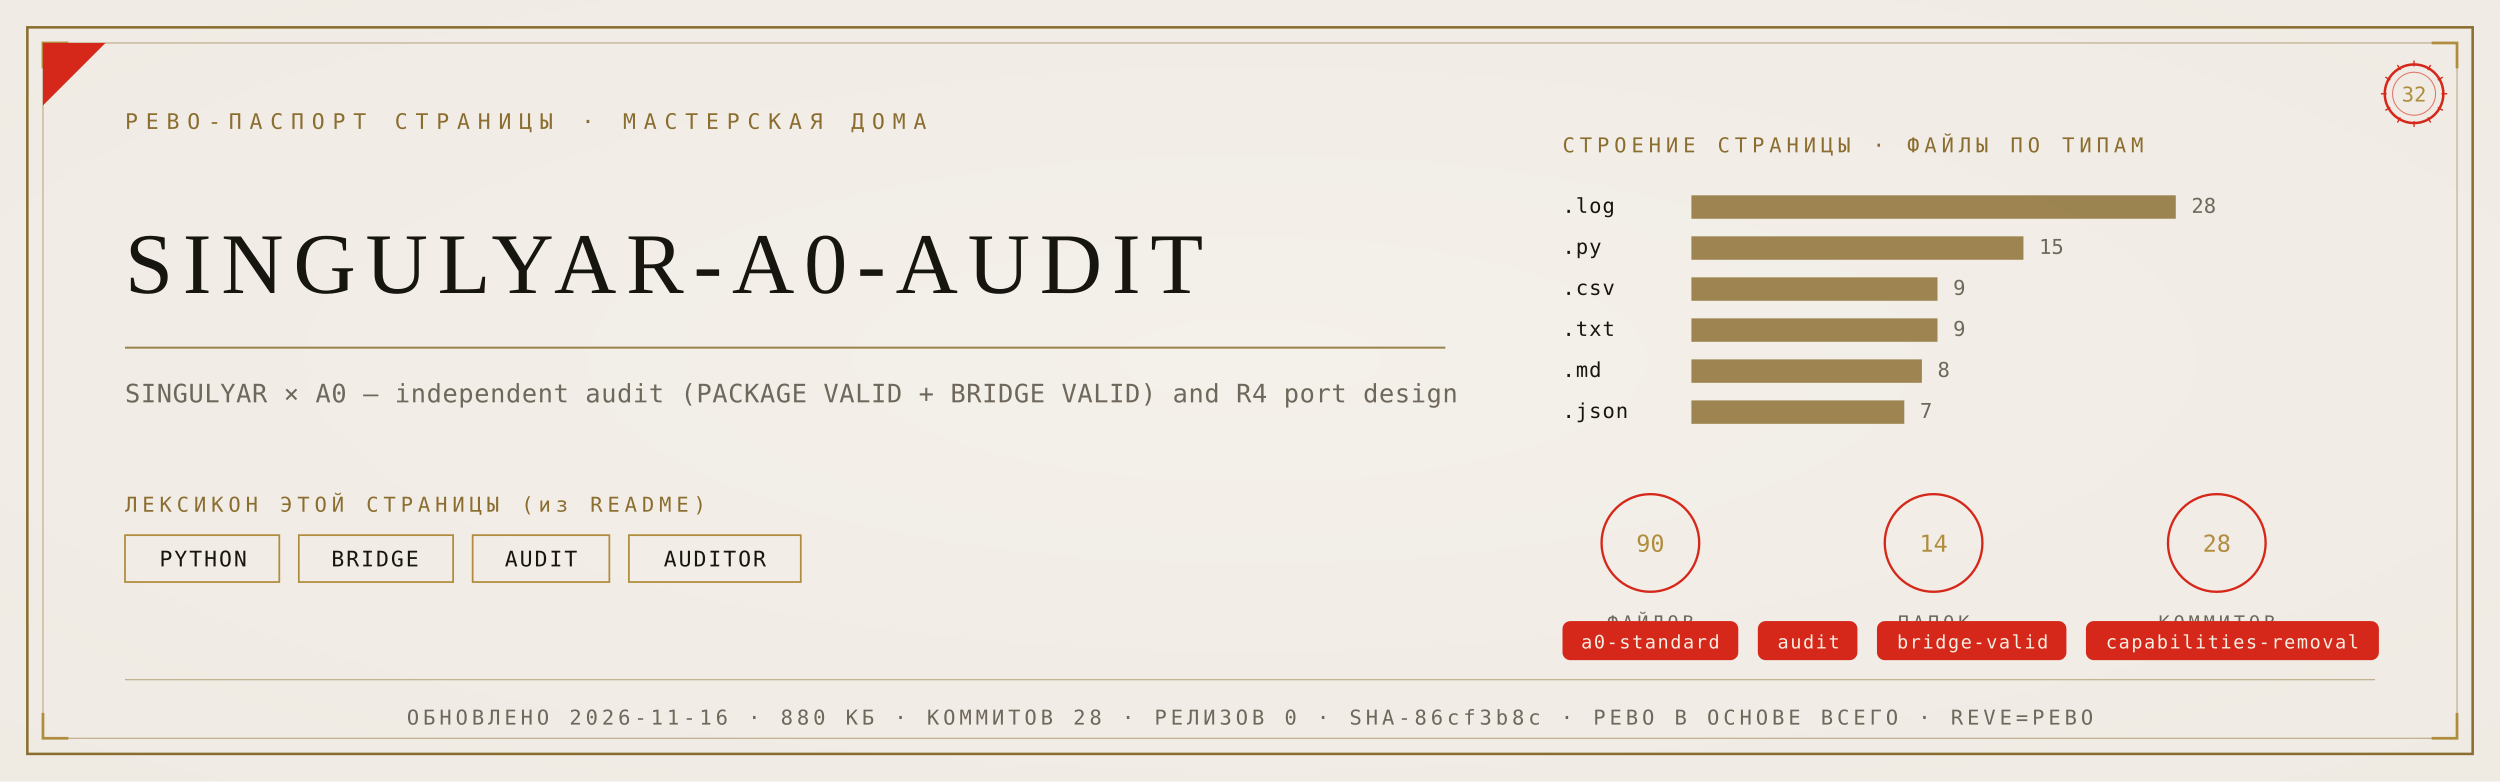
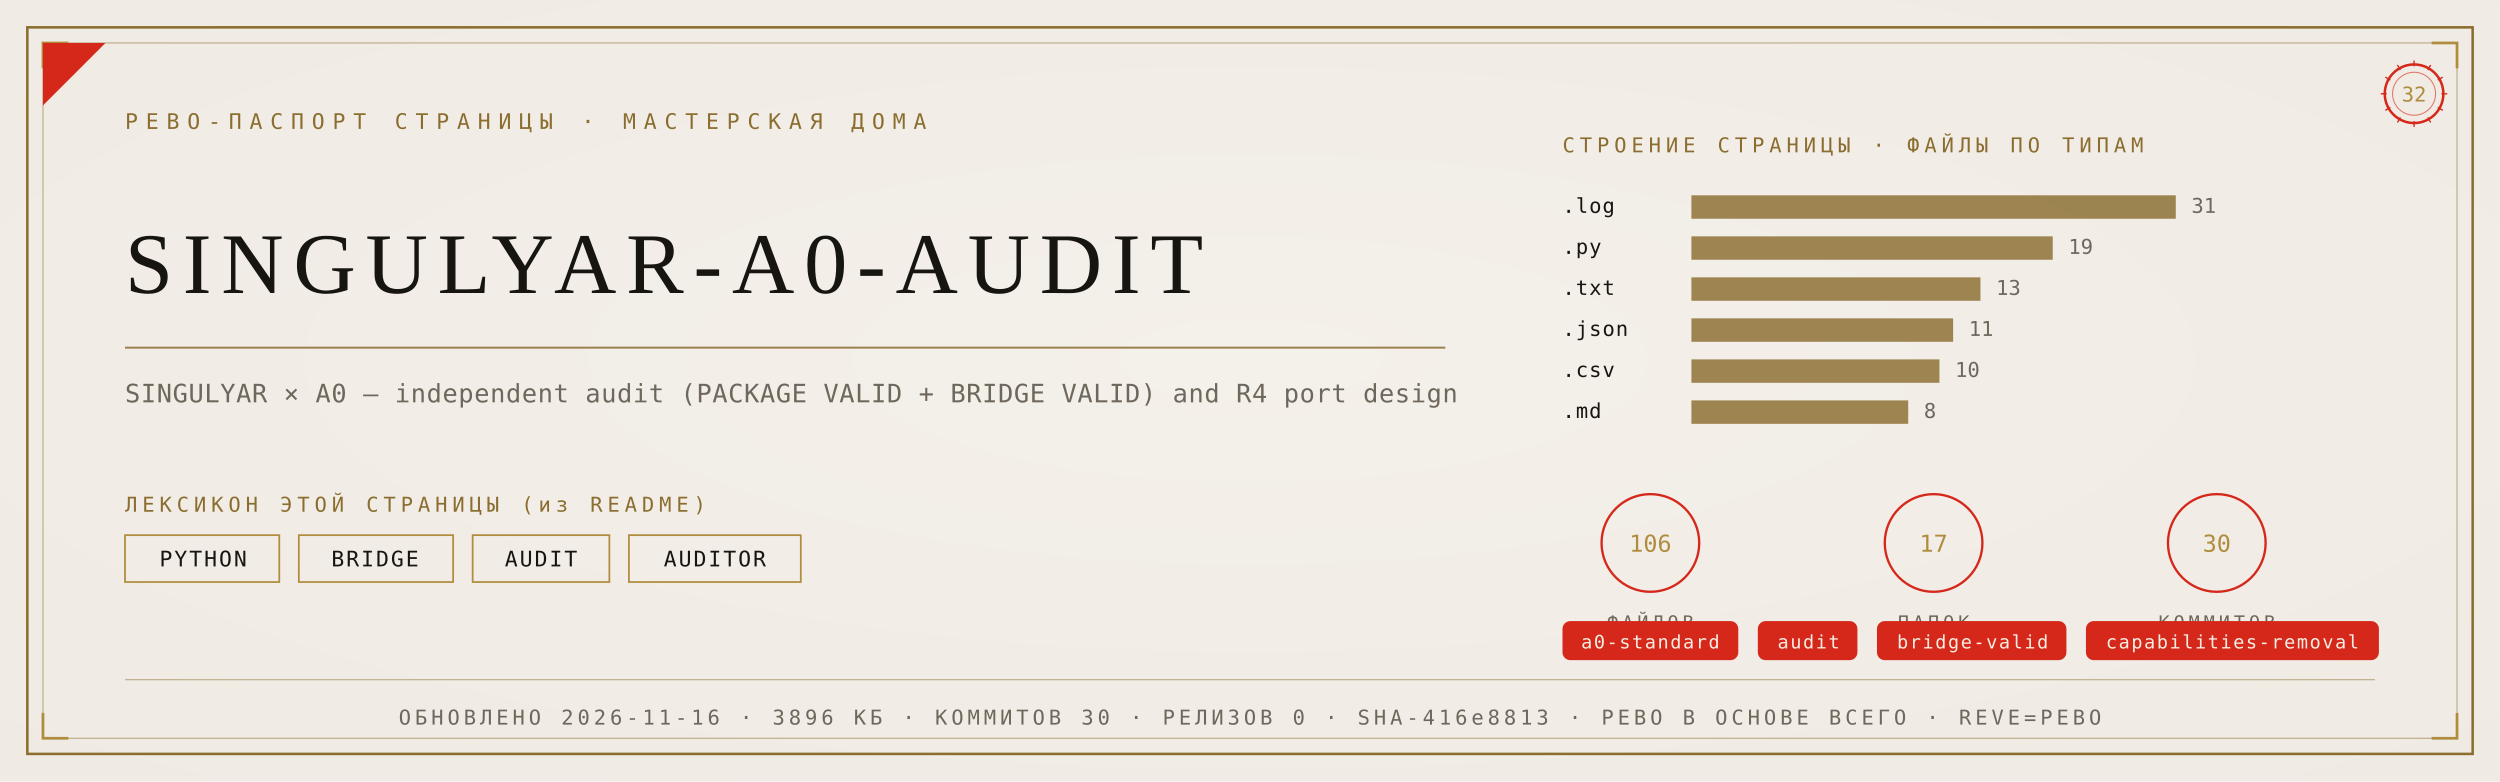
<svg xmlns="http://www.w3.org/2000/svg" viewBox="0 0 1280 400" width="1280" height="400">
  <defs>
    <radialGradient id="rp32" cx="0.5" cy="0.46" r="1.05">
      <stop offset="0" stop-color="#F4F1EA" />
      <stop offset="1" stop-color="#EDE9E0" />
    </radialGradient>
  </defs>
  <rect width="1280" height="400" fill="#EDE9E0" />
  <rect width="1280" height="400" fill="url(#rp32)" opacity="0.92" />
  <rect x="14" y="14" width="1252" height="372" fill="none" stroke="#8A6D2F" stroke-width="1.3" />
  <rect x="22" y="22" width="1236" height="356" fill="none" stroke="#8A6D2F" stroke-width="0.55" opacity="0.55" />
  <path d="M 22 35 L 22 22 L 35 22" fill="none" stroke="#B08D3E" stroke-width="1.4" />
  <path d="M 1258 35 L 1258 22 L 1245 22" fill="none" stroke="#B08D3E" stroke-width="1.4" />
  <path d="M 22 365 L 22 378 L 35 378" fill="none" stroke="#B08D3E" stroke-width="1.4" />
  <path d="M 1258 365 L 1258 378 L 1245 378" fill="none" stroke="#B08D3E" stroke-width="1.4" />
  <path d="M 22 54 L 22 22 L 54 22 Z" fill="#D5281B" />
  <text x="64" y="66" font-family="'Cascadia Mono', ui-monospace, Consolas, monospace" font-size="11" fill="#8A6D2F" letter-spacing="4">РЕВО-ПАСПОРТ СТРАНИЦЫ · МАСТЕРСКАЯ ДОМА</text>
  <g transform="translate(1236,48)">
    <circle r="15" fill="none" stroke="#D5281B" stroke-width="1.3" />
    <circle r="11" fill="none" stroke="#D5281B" stroke-width="0.55" opacity="0.6" />
    <text y="4" text-anchor="middle" font-family="'Cascadia Mono', ui-monospace, Consolas, monospace" font-size="10.5" fill="#B08D3E">32</text>
    <g stroke="#D5281B" stroke-width="0.7">
      <line x1="0" y1="-17" x2="0" y2="-14" transform="rotate(0)" />
      <line x1="0" y1="-17" x2="0" y2="-14" transform="rotate(30)" />
      <line x1="0" y1="-17" x2="0" y2="-14" transform="rotate(60)" />
      <line x1="0" y1="-17" x2="0" y2="-14" transform="rotate(90)" />
      <line x1="0" y1="-17" x2="0" y2="-14" transform="rotate(120)" />
      <line x1="0" y1="-17" x2="0" y2="-14" transform="rotate(150)" />
      <line x1="0" y1="-17" x2="0" y2="-14" transform="rotate(180)" />
      <line x1="0" y1="-17" x2="0" y2="-14" transform="rotate(210)" />
      <line x1="0" y1="-17" x2="0" y2="-14" transform="rotate(240)" />
      <line x1="0" y1="-17" x2="0" y2="-14" transform="rotate(270)" />
      <line x1="0" y1="-17" x2="0" y2="-14" transform="rotate(300)" />
      <line x1="0" y1="-17" x2="0" y2="-14" transform="rotate(330)" />
    </g>
  </g>
  <text x="64" y="150" font-family="Georgia, 'Times New Roman', serif" font-size="44.2" fill="#17150F" letter-spacing="5">SINGULYAR-A0-AUDIT</text>
  <line x1="64" y1="178" x2="740" y2="178" stroke="#8A6D2F" stroke-width="1" opacity="0.85" />
  <text x="64" y="206" font-family="'Cascadia Mono', ui-monospace, Consolas, monospace" font-size="13" fill="#6E675B" letter-spacing="0.3">SINGULYAR × A0 — independent audit (PACKAGE VALID + BRIDGE VALID) and R4 port design</text>
  <text x="64" y="262" font-family="'Cascadia Mono', ui-monospace, Consolas, monospace" font-size="10.5" fill="#8A6D2F" letter-spacing="2.5">ЛЕКСИКОН ЭТОЙ СТРАНИЦЫ (из README)</text>
  <rect x="64" y="274" width="79" height="24" fill="none" stroke="#B08D3E" stroke-width="0.9" />
  <text x="104" y="290" text-anchor="middle" font-family="'Cascadia Mono', ui-monospace, Consolas, monospace" font-size="11" fill="#17150F" letter-spacing="1">PYTHON</text>
  <rect x="153" y="274" width="79" height="24" fill="none" stroke="#B08D3E" stroke-width="0.9" />
  <text x="192" y="290" text-anchor="middle" font-family="'Cascadia Mono', ui-monospace, Consolas, monospace" font-size="11" fill="#17150F" letter-spacing="1">BRIDGE</text>
  <rect x="242" y="274" width="70" height="24" fill="none" stroke="#B08D3E" stroke-width="0.9" />
  <text x="277" y="290" text-anchor="middle" font-family="'Cascadia Mono', ui-monospace, Consolas, monospace" font-size="11" fill="#17150F" letter-spacing="1">AUDIT</text>
  <rect x="322" y="274" width="88" height="24" fill="none" stroke="#B08D3E" stroke-width="0.9" />
  <text x="366" y="290" text-anchor="middle" font-family="'Cascadia Mono', ui-monospace, Consolas, monospace" font-size="11" fill="#17150F" letter-spacing="1">AUDITOR</text>
  <text x="800" y="78" font-family="'Cascadia Mono', ui-monospace, Consolas, monospace" font-size="10.5" fill="#8A6D2F" letter-spacing="2.5">СТРОЕНИЕ СТРАНИЦЫ · ФАЙЛЫ ПО ТИПАМ</text>
  <text x="800" y="109" font-family="'Cascadia Mono', ui-monospace, Consolas, monospace" font-size="10.5" fill="#17150F" letter-spacing="0.5">.log</text>
  <rect x="866" y="100" width="248" height="12" fill="#8A6D2F" opacity="0.82" />
-   <text x="1122" y="109" font-family="'Cascadia Mono', ui-monospace, Consolas, monospace" font-size="10.5" fill="#6E675B">28</text>
+   <text x="1122" y="109" font-family="'Cascadia Mono', ui-monospace, Consolas, monospace" font-size="10.5" fill="#6E675B">31</text>
  <text x="800" y="130" font-family="'Cascadia Mono', ui-monospace, Consolas, monospace" font-size="10.5" fill="#17150F" letter-spacing="0.5">.py</text>
-   <rect x="866" y="121" width="170" height="12" fill="#8A6D2F" opacity="0.82" />
-   <text x="1044" y="130" font-family="'Cascadia Mono', ui-monospace, Consolas, monospace" font-size="10.5" fill="#6E675B">15</text>
-   <text x="800" y="151" font-family="'Cascadia Mono', ui-monospace, Consolas, monospace" font-size="10.5" fill="#17150F" letter-spacing="0.5">.csv</text>
-   <rect x="866" y="142" width="126" height="12" fill="#8A6D2F" opacity="0.82" />
-   <text x="1000" y="151" font-family="'Cascadia Mono', ui-monospace, Consolas, monospace" font-size="10.5" fill="#6E675B">9</text>
-   <text x="800" y="172" font-family="'Cascadia Mono', ui-monospace, Consolas, monospace" font-size="10.5" fill="#17150F" letter-spacing="0.5">.txt</text>
-   <rect x="866" y="163" width="126" height="12" fill="#8A6D2F" opacity="0.82" />
-   <text x="1000" y="172" font-family="'Cascadia Mono', ui-monospace, Consolas, monospace" font-size="10.5" fill="#6E675B">9</text>
-   <text x="800" y="193" font-family="'Cascadia Mono', ui-monospace, Consolas, monospace" font-size="10.5" fill="#17150F" letter-spacing="0.5">.md</text>
-   <rect x="866" y="184" width="118" height="12" fill="#8A6D2F" opacity="0.82" />
-   <text x="992" y="193" font-family="'Cascadia Mono', ui-monospace, Consolas, monospace" font-size="10.5" fill="#6E675B">8</text>
-   <text x="800" y="214" font-family="'Cascadia Mono', ui-monospace, Consolas, monospace" font-size="10.5" fill="#17150F" letter-spacing="0.5">.json</text>
-   <rect x="866" y="205" width="109" height="12" fill="#8A6D2F" opacity="0.82" />
-   <text x="983" y="214" font-family="'Cascadia Mono', ui-monospace, Consolas, monospace" font-size="10.5" fill="#6E675B">7</text>
+   <rect x="866" y="121" width="185" height="12" fill="#8A6D2F" opacity="0.82" />
+   <text x="1059" y="130" font-family="'Cascadia Mono', ui-monospace, Consolas, monospace" font-size="10.5" fill="#6E675B">19</text>
+   <text x="800" y="151" font-family="'Cascadia Mono', ui-monospace, Consolas, monospace" font-size="10.5" fill="#17150F" letter-spacing="0.5">.txt</text>
+   <rect x="866" y="142" width="148" height="12" fill="#8A6D2F" opacity="0.82" />
+   <text x="1022" y="151" font-family="'Cascadia Mono', ui-monospace, Consolas, monospace" font-size="10.5" fill="#6E675B">13</text>
+   <text x="800" y="172" font-family="'Cascadia Mono', ui-monospace, Consolas, monospace" font-size="10.5" fill="#17150F" letter-spacing="0.5">.json</text>
+   <rect x="866" y="163" width="134" height="12" fill="#8A6D2F" opacity="0.82" />
+   <text x="1008" y="172" font-family="'Cascadia Mono', ui-monospace, Consolas, monospace" font-size="10.5" fill="#6E675B">11</text>
+   <text x="800" y="193" font-family="'Cascadia Mono', ui-monospace, Consolas, monospace" font-size="10.5" fill="#17150F" letter-spacing="0.5">.csv</text>
+   <rect x="866" y="184" width="127" height="12" fill="#8A6D2F" opacity="0.82" />
+   <text x="1001" y="193" font-family="'Cascadia Mono', ui-monospace, Consolas, monospace" font-size="10.5" fill="#6E675B">10</text>
+   <text x="800" y="214" font-family="'Cascadia Mono', ui-monospace, Consolas, monospace" font-size="10.5" fill="#17150F" letter-spacing="0.5">.md</text>
+   <rect x="866" y="205" width="111" height="12" fill="#8A6D2F" opacity="0.82" />
+   <text x="985" y="214" font-family="'Cascadia Mono', ui-monospace, Consolas, monospace" font-size="10.5" fill="#6E675B">8</text>
  <g transform="translate(845,278)">
    <circle r="25" fill="none" stroke="#D5281B" stroke-width="1.2" />
-     <text y="4.5" text-anchor="middle" font-family="'Cascadia Mono', ui-monospace, Consolas, monospace" font-size="12" fill="#B08D3E">90</text>
+     <text y="4.5" text-anchor="middle" font-family="'Cascadia Mono', ui-monospace, Consolas, monospace" font-size="12" fill="#B08D3E">106</text>
    <text y="44" text-anchor="middle" font-family="'Cascadia Mono', ui-monospace, Consolas, monospace" font-size="9.5" fill="#6E675B" letter-spacing="2">ФАЙЛОВ</text>
  </g>
  <g transform="translate(990,278)">
    <circle r="25" fill="none" stroke="#D5281B" stroke-width="1.2" />
-     <text y="4.5" text-anchor="middle" font-family="'Cascadia Mono', ui-monospace, Consolas, monospace" font-size="12" fill="#B08D3E">14</text>
+     <text y="4.5" text-anchor="middle" font-family="'Cascadia Mono', ui-monospace, Consolas, monospace" font-size="12" fill="#B08D3E">17</text>
    <text y="44" text-anchor="middle" font-family="'Cascadia Mono', ui-monospace, Consolas, monospace" font-size="9.5" fill="#6E675B" letter-spacing="2">ПАПОК</text>
  </g>
  <g transform="translate(1135,278)">
    <circle r="25" fill="none" stroke="#D5281B" stroke-width="1.2" />
-     <text y="4.5" text-anchor="middle" font-family="'Cascadia Mono', ui-monospace, Consolas, monospace" font-size="12" fill="#B08D3E">28</text>
+     <text y="4.5" text-anchor="middle" font-family="'Cascadia Mono', ui-monospace, Consolas, monospace" font-size="12" fill="#B08D3E">30</text>
    <text y="44" text-anchor="middle" font-family="'Cascadia Mono', ui-monospace, Consolas, monospace" font-size="9.5" fill="#6E675B" letter-spacing="2">КОММИТОВ</text>
  </g>
  <rect x="800" y="318" rx="4" width="90" height="20" fill="#D5281B" />
  <text x="845" y="332" text-anchor="middle" font-family="'Cascadia Mono', ui-monospace, Consolas, monospace" font-size="9.5" fill="#F5EFE2" letter-spacing="0.8">a0-standard</text>
  <rect x="900" y="318" rx="4" width="51" height="20" fill="#D5281B" />
  <text x="926" y="332" text-anchor="middle" font-family="'Cascadia Mono', ui-monospace, Consolas, monospace" font-size="9.5" fill="#F5EFE2" letter-spacing="0.8">audit</text>
  <rect x="961" y="318" rx="4" width="97" height="20" fill="#D5281B" />
  <text x="1010" y="332" text-anchor="middle" font-family="'Cascadia Mono', ui-monospace, Consolas, monospace" font-size="9.5" fill="#F5EFE2" letter-spacing="0.8">bridge-valid</text>
  <rect x="1068" y="318" rx="4" width="150" height="20" fill="#D5281B" />
  <text x="1143" y="332" text-anchor="middle" font-family="'Cascadia Mono', ui-monospace, Consolas, monospace" font-size="9.5" fill="#F5EFE2" letter-spacing="0.8">capabilities-removal</text>
  <line x1="64" y1="348" x2="1216" y2="348" stroke="#8A6D2F" stroke-width="0.6" opacity="0.5" />
-   <text x="640" y="371" text-anchor="middle" font-family="'Cascadia Mono', ui-monospace, Consolas, monospace" font-size="10.5" fill="#6E675B" letter-spacing="2">ОБНОВЛЕНО 2026-11-16 · 880 КБ · КОММИТОВ 28 · РЕЛИЗОВ 0 · SHA-86cf3b8c · РЕВО В ОСНОВЕ ВСЕГО · REVE=РЕВО</text>
+   <text x="640" y="371" text-anchor="middle" font-family="'Cascadia Mono', ui-monospace, Consolas, monospace" font-size="10.5" fill="#6E675B" letter-spacing="2">ОБНОВЛЕНО 2026-11-16 · 3896 КБ · КОММИТОВ 30 · РЕЛИЗОВ 0 · SHA-416e8813 · РЕВО В ОСНОВЕ ВСЕГО · REVE=РЕВО</text>
</svg>
